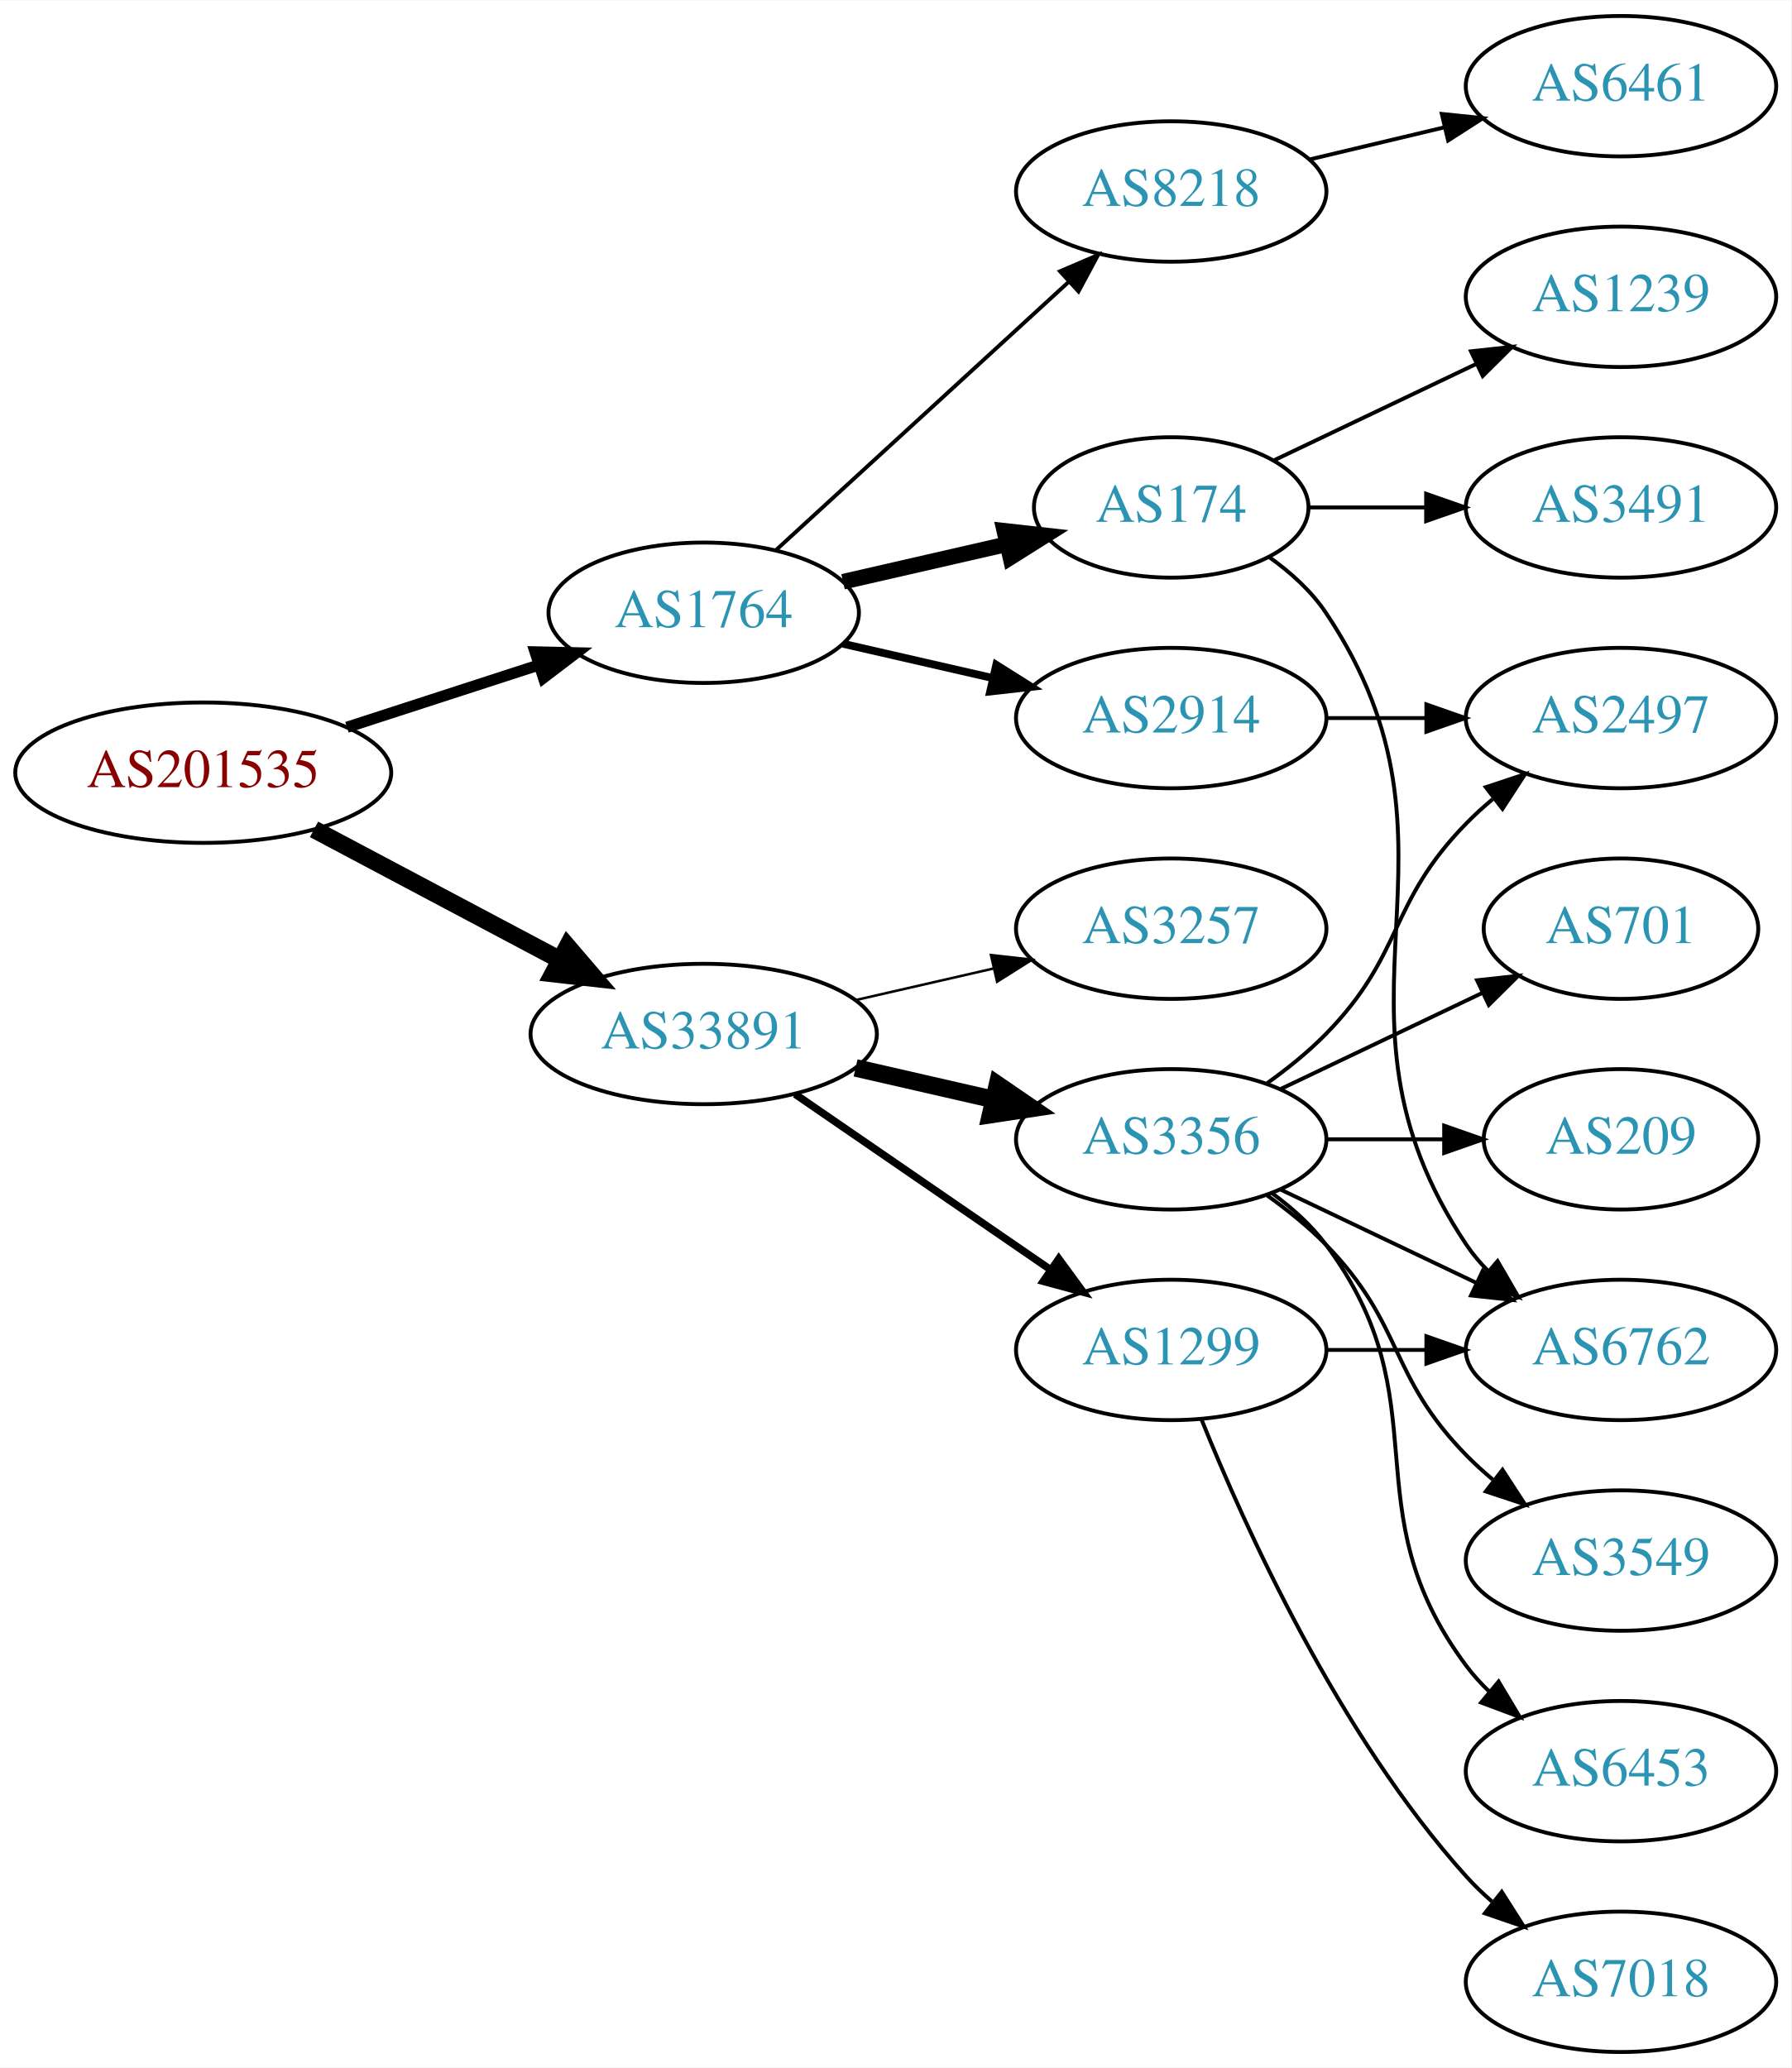
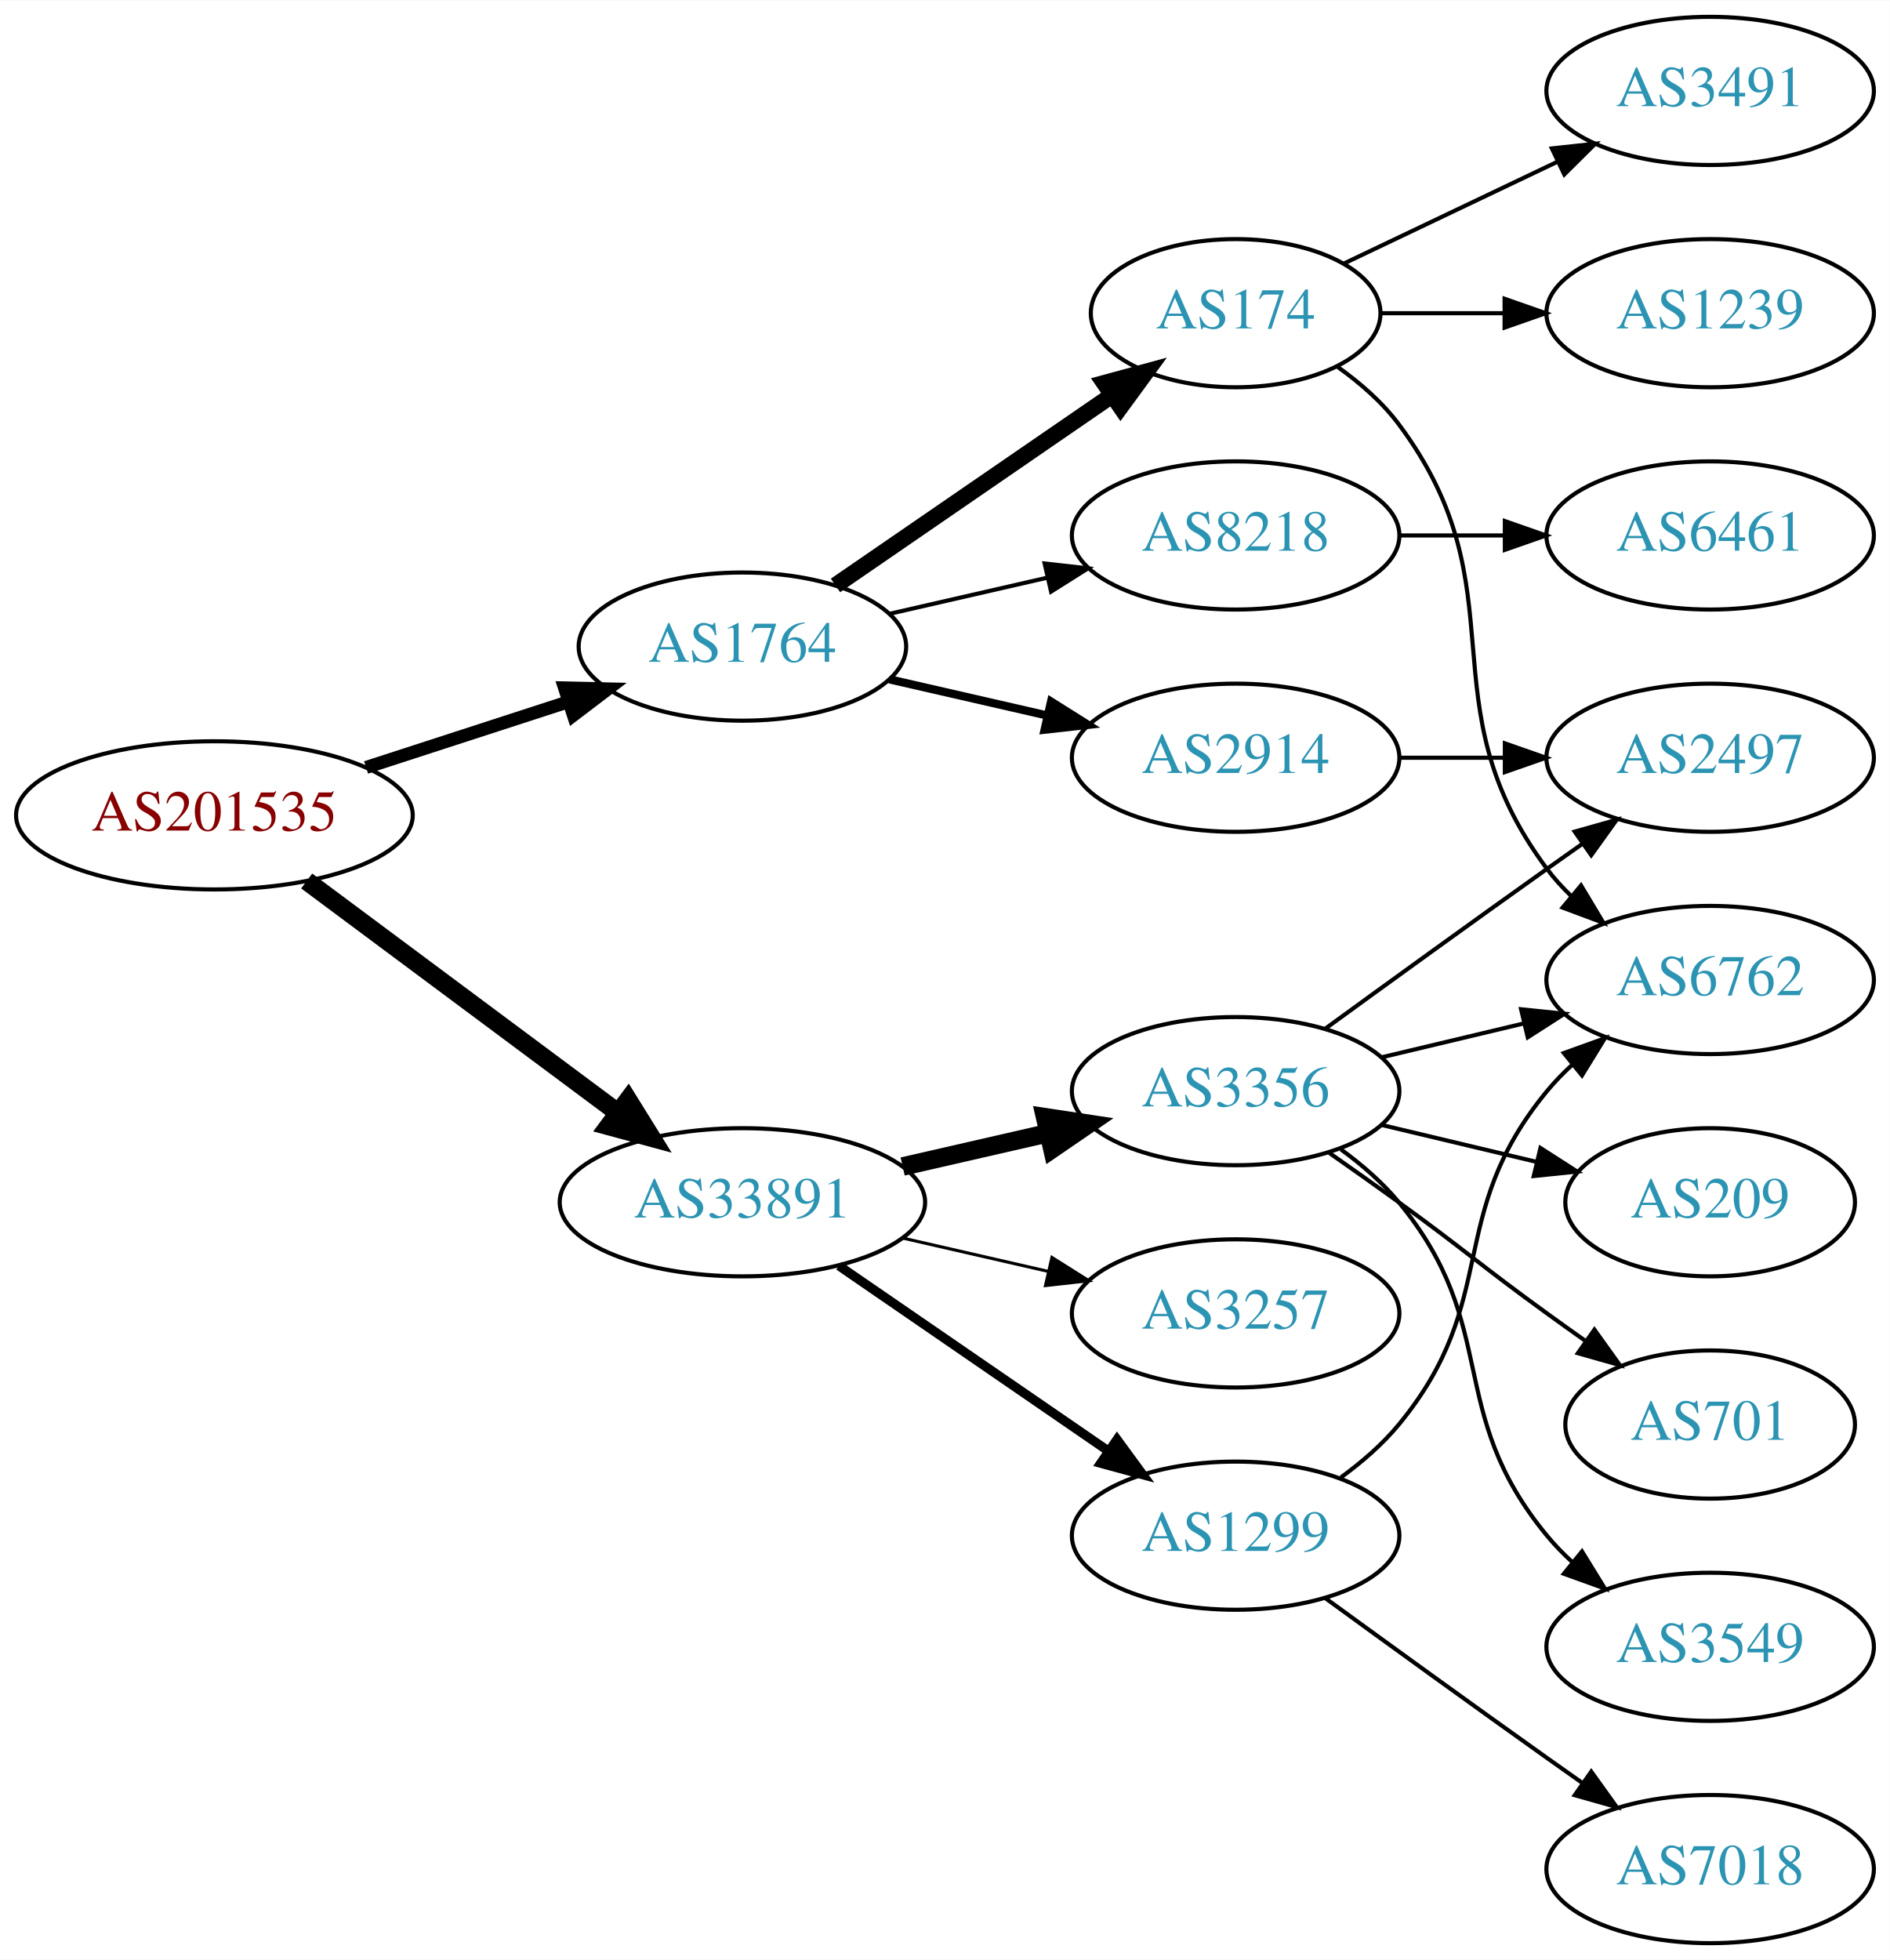
- <svg xmlns="http://www.w3.org/2000/svg" xmlns:xlink="http://www.w3.org/1999/xlink" width="459pt" height="530pt" viewBox="0.00 0.00 459.17 530.00">
-   <g id="graph0" class="graph" transform="scale(1 1) rotate(0) translate(4 526)">
-     <polygon fill="white" stroke="none" points="-4,4 -4,-526 455.17,-526 455.17,4 -4,4" />
+ <svg xmlns="http://www.w3.org/2000/svg" xmlns:xlink="http://www.w3.org/1999/xlink" width="459pt" height="476pt" viewBox="0.00 0.00 459.17 476.00">
+   <g id="graph0" class="graph" transform="scale(1 1) rotate(0) translate(4 472)">
+     <polygon fill="white" stroke="none" points="-4,4 -4,-472 455.17,-472 455.17,4 -4,4" />
    <g id="node1" class="node">
      <g id="a_node1">
        <a xlink:href="/asn/201535" xlink:title="AS201535 ~ andom-tec [AT]">
-           <ellipse fill="#ffffff" stroke="black" cx="48.096" cy="-328" rx="48.192" ry="18" />
-           <text text-anchor="middle" x="48.096" y="-324.3" font-family="Times,serif" font-size="14.00" fill="#880000">AS201535</text>
+           <ellipse fill="#ffffff" stroke="black" cx="48.096" cy="-274" rx="48.192" ry="18" />
+           <text text-anchor="middle" x="48.096" y="-270.3" font-family="Times,serif" font-size="14.00" fill="#880000">AS201535</text>
        </a>
      </g>
    </g>
    <g id="node2" class="node">
      <g id="a_node2">
        <a xlink:href="/asn/1764" xlink:title="AS1764 ~ NEXTLAYER-AS [AT]">
-           <ellipse fill="#ffffff" stroke="black" cx="176.388" cy="-369" rx="39.794" ry="18" />
-           <text text-anchor="middle" x="176.388" y="-365.3" font-family="Times,serif" font-size="14.00" fill="#2c94b3">AS1764</text>
+           <ellipse fill="#ffffff" stroke="black" cx="176.388" cy="-315" rx="39.794" ry="18" />
+           <text text-anchor="middle" x="176.388" y="-311.3" font-family="Times,serif" font-size="14.00" fill="#2c94b3">AS1764</text>
        </a>
      </g>
    </g>
    <g id="edge1" class="edge">
-       <path fill="none" stroke="black" stroke-width="2.864" d="M84.948,-339.639C100.287,-344.619 118.287,-350.463 134.173,-355.62" />
-       <polygon fill="black" stroke="black" stroke-width="2.864" points="133.156,-358.969 143.748,-358.728 135.317,-352.312 133.156,-358.969" />
+       <path fill="none" stroke="black" stroke-width="3.15" d="M84.948,-285.639C100.287,-290.619 118.287,-296.463 134.173,-301.62" />
+       <polygon fill="black" stroke="black" stroke-width="3.15" points="133.156,-304.969 143.748,-304.728 135.317,-298.312 133.156,-304.969" />
    </g>
    <g id="node3" class="node">
      <g id="a_node3">
        <a xlink:href="/asn/33891" xlink:title="AS33891 ~ CORE-BACKBONE GMBH GLOBAL NETWORK [DE]">
-           <ellipse fill="#ffffff" stroke="black" cx="176.388" cy="-261" rx="44.393" ry="18" />
-           <text text-anchor="middle" x="176.388" y="-257.3" font-family="Times,serif" font-size="14.00" fill="#2c94b3">AS33891</text>
+           <ellipse fill="#ffffff" stroke="black" cx="176.388" cy="-180" rx="44.393" ry="18" />
+           <text text-anchor="middle" x="176.388" y="-176.3" font-family="Times,serif" font-size="14.00" fill="#2c94b3">AS33891</text>
        </a>
      </g>
    </g>
    <g id="edge2" class="edge">
-       <path fill="none" stroke="black" stroke-width="4.5" d="M76.499,-313.462C94.995,-303.65 119.591,-290.601 139.626,-279.972" />
-       <polygon fill="black" stroke="black" stroke-width="4.5" points="141.483,-283.444 148.471,-275.279 137.792,-276.488 141.483,-283.444" />
+       <path fill="none" stroke="black" stroke-width="4.5" d="M70.519,-258.054C91.328,-242.566 123.078,-218.934 146.192,-201.731" />
+       <polygon fill="black" stroke="black" stroke-width="4.5" points="148.609,-204.84 154.28,-195.71 143.907,-198.522 148.609,-204.84" />
    </g>
    <g id="node4" class="node">
      <g id="a_node4">
        <a xlink:href="/asn/2914" xlink:title="AS2914 ~ NTT America, Inc. [US]">
-           <ellipse fill="#ffffff" stroke="black" cx="296.23" cy="-342" rx="39.794" ry="18" />
-           <text text-anchor="middle" x="296.23" y="-338.3" font-family="Times,serif" font-size="14.00" fill="#2c94b3">AS2914</text>
+           <ellipse fill="#ffffff" stroke="black" cx="296.23" cy="-288" rx="39.794" ry="18" />
+           <text text-anchor="middle" x="296.23" y="-284.3" font-family="Times,serif" font-size="14.00" fill="#2c94b3">AS2914</text>
        </a>
      </g>
    </g>
    <g id="edge3" class="edge">
-       <path fill="none" stroke="black" stroke-width="2" d="M212.107,-361.045C224.107,-358.296 237.728,-355.175 250.42,-352.267" />
-       <polygon fill="black" stroke="black" stroke-width="2" points="251.386,-355.636 260.352,-349.991 249.823,-348.813 251.386,-355.636" />
+       <path fill="none" stroke="black" stroke-width="2" d="M212.107,-307.045C224.107,-304.296 237.728,-301.175 250.42,-298.267" />
+       <polygon fill="black" stroke="black" stroke-width="2" points="251.386,-301.636 260.352,-295.991 249.823,-294.813 251.386,-301.636" />
    </g>
    <g id="node5" class="node">
      <g id="a_node5">
-         <a xlink:href="/asn/8218" xlink:title="AS8218 ~ legacy Neotelecoms [FR]">
-           <ellipse fill="#ffffff" stroke="black" cx="296.23" cy="-477" rx="39.794" ry="18" />
-           <text text-anchor="middle" x="296.23" y="-473.3" font-family="Times,serif" font-size="14.00" fill="#2c94b3">AS8218</text>
-         </a>
-       </g>
-     </g>
-     <g id="edge4" class="edge">
-       <path fill="none" stroke="black" d="M195.03,-385.169C214.902,-403.382 247.365,-433.133 269.934,-453.817" />
-       <polygon fill="black" stroke="black" points="267.73,-456.545 277.467,-460.721 272.46,-451.384 267.73,-456.545" />
-     </g>
-     <g id="node6" class="node">
-       <g id="a_node6">
        <a xlink:href="/asn/174" xlink:title="AS174 ~ Cogent Communications [US]">
          <ellipse fill="#ffffff" stroke="black" cx="296.23" cy="-396" rx="35.194" ry="18" />
          <text text-anchor="middle" x="296.23" y="-392.3" font-family="Times,serif" font-size="14.00" fill="#2c94b3">AS174</text>
        </a>
      </g>
    </g>
+     <g id="edge4" class="edge">
+       <path fill="none" stroke="black" stroke-width="4" d="M199.002,-329.857C217.839,-342.805 245.319,-361.693 266.095,-375.973" />
+       <polygon fill="black" stroke="black" stroke-width="4" points="264.32,-379.001 274.543,-381.781 268.285,-373.232 264.32,-379.001" />
+     </g>
+     <g id="node6" class="node">
+       <g id="a_node6">
+         <a xlink:href="/asn/8218" xlink:title="AS8218 ~ legacy Neotelecoms [FR]">
+           <ellipse fill="#ffffff" stroke="black" cx="296.23" cy="-342" rx="39.794" ry="18" />
+           <text text-anchor="middle" x="296.23" y="-338.3" font-family="Times,serif" font-size="14.00" fill="#2c94b3">AS8218</text>
+         </a>
+       </g>
+     </g>
    <g id="edge5" class="edge">
-       <path fill="none" stroke="black" stroke-width="4" d="M212.107,-376.955C225.199,-379.955 240.222,-383.396 253.862,-386.522" />
-       <polygon fill="black" stroke="black" stroke-width="4" points="253.44,-390.016 263.97,-388.838 255.004,-383.193 253.44,-390.016" />
+       <path fill="none" stroke="black" d="M212.107,-322.955C224.107,-325.704 237.728,-328.825 250.42,-331.733" />
+       <polygon fill="black" stroke="black" points="249.823,-335.187 260.352,-334.009 251.386,-328.364 249.823,-335.187" />
    </g>
    <g id="node12" class="node">
      <g id="a_node12">
-         <a xlink:href="/asn/3257" xlink:title="AS3257 ~ GTT [DE]">
-           <ellipse fill="#ffffff" stroke="black" cx="296.23" cy="-288" rx="39.794" ry="18" />
-           <text text-anchor="middle" x="296.23" y="-284.3" font-family="Times,serif" font-size="14.00" fill="#2c94b3">AS3257</text>
+         <a xlink:href="/asn/3356" xlink:title="AS3356 ~ Level 3 Parent, LLC [US]">
+           <ellipse fill="#ffffff" stroke="black" cx="296.23" cy="-207" rx="39.794" ry="18" />
+           <text text-anchor="middle" x="296.23" y="-203.3" font-family="Times,serif" font-size="14.00" fill="#2c94b3">AS3356</text>
        </a>
      </g>
    </g>
    <g id="edge11" class="edge">
-       <path fill="none" stroke="black" stroke-width="0.643" d="M215.322,-269.692C226.563,-272.267 238.976,-275.111 250.599,-277.774" />
-       <polygon fill="black" stroke="black" stroke-width="0.643" points="250.031,-281.235 260.56,-280.057 251.595,-274.412 250.031,-281.235" />
+       <path fill="none" stroke="black" stroke-width="4.5" d="M215.322,-188.692C226.563,-191.267 238.976,-194.111 250.599,-196.774" />
+       <polygon fill="black" stroke="black" stroke-width="4.5" points="249.934,-200.661 260.56,-199.057 251.692,-192.985 249.934,-200.661" />
    </g>
    <g id="node13" class="node">
      <g id="a_node13">
-         <a xlink:href="/asn/3356" xlink:title="AS3356 ~ Level 3 Parent, LLC [US]">
-           <ellipse fill="#ffffff" stroke="black" cx="296.23" cy="-234" rx="39.794" ry="18" />
-           <text text-anchor="middle" x="296.23" y="-230.3" font-family="Times,serif" font-size="14.00" fill="#2c94b3">AS3356</text>
+         <a xlink:href="/asn/1299" xlink:title="AS1299 ~ Telia Carrier [EU]">
+           <ellipse fill="#ffffff" stroke="black" cx="296.23" cy="-99" rx="39.794" ry="18" />
+           <text text-anchor="middle" x="296.23" y="-95.3" font-family="Times,serif" font-size="14.00" fill="#2c94b3">AS1299</text>
        </a>
      </g>
    </g>
    <g id="edge12" class="edge">
-       <path fill="none" stroke="black" stroke-width="4.5" d="M215.322,-252.308C226.563,-249.733 238.976,-246.889 250.599,-244.226" />
-       <polygon fill="black" stroke="black" stroke-width="4.5" points="251.692,-248.015 260.56,-241.943 249.934,-240.339 251.692,-248.015" />
+       <path fill="none" stroke="black" stroke-width="2.25" d="M199.83,-164.574C218.412,-151.802 244.972,-133.545 265.352,-119.537" />
+       <polygon fill="black" stroke="black" stroke-width="2.25" points="267.408,-122.371 273.666,-113.822 263.443,-116.602 267.408,-122.371" />
    </g>
    <g id="node14" class="node">
      <g id="a_node14">
-         <a xlink:href="/asn/1299" xlink:title="AS1299 ~ Telia Carrier [EU]">
-           <ellipse fill="#ffffff" stroke="black" cx="296.23" cy="-180" rx="39.794" ry="18" />
-           <text text-anchor="middle" x="296.23" y="-176.3" font-family="Times,serif" font-size="14.00" fill="#2c94b3">AS1299</text>
+         <a xlink:href="/asn/3257" xlink:title="AS3257 ~ GTT [DE]">
+           <ellipse fill="#ffffff" stroke="black" cx="296.23" cy="-153" rx="39.794" ry="18" />
+           <text text-anchor="middle" x="296.23" y="-149.3" font-family="Times,serif" font-size="14.00" fill="#2c94b3">AS3257</text>
        </a>
      </g>
    </g>
    <g id="edge13" class="edge">
-       <path fill="none" stroke="black" stroke-width="1.929" d="M199.83,-245.574C218.412,-232.802 244.972,-214.545 265.352,-200.537" />
-       <polygon fill="black" stroke="black" stroke-width="1.929" points="267.408,-203.371 273.666,-194.822 263.443,-197.602 267.408,-203.371" />
+       <path fill="none" stroke="black" stroke-width="0.75" d="M215.322,-171.308C226.563,-168.733 238.976,-165.889 250.599,-163.226" />
+       <polygon fill="black" stroke="black" stroke-width="0.75" points="251.595,-166.588 260.56,-160.943 250.031,-159.765 251.595,-166.588" />
+     </g>
+     <g id="node8" class="node">
+       <g id="a_node8">
+         <a xlink:href="/asn/2497" xlink:title="AS2497 ~ Internet Initiative Japan Inc. [JP]">
+           <ellipse fill="#ffffff" stroke="black" cx="411.523" cy="-288" rx="39.794" ry="18" />
+           <text text-anchor="middle" x="411.523" y="-284.3" font-family="Times,serif" font-size="14.00" fill="#2c94b3">AS2497</text>
+         </a>
+       </g>
+     </g>
+     <g id="edge7" class="edge">
+       <path fill="none" stroke="black" d="M335.902,-288C344.105,-288 352.869,-288 361.401,-288" />
+       <polygon fill="black" stroke="black" points="361.641,-291.5 371.641,-288 361.641,-284.5 361.641,-291.5" />
+     </g>
+     <g id="node9" class="node">
+       <g id="a_node9">
+         <a xlink:href="/asn/1239" xlink:title="AS1239 ~ Sprint [US]">
+           <ellipse fill="#ffffff" stroke="black" cx="411.523" cy="-396" rx="39.794" ry="18" />
+           <text text-anchor="middle" x="411.523" y="-392.3" font-family="Times,serif" font-size="14.00" fill="#2c94b3">AS1239</text>
+         </a>
+       </g>
+     </g>
+     <g id="edge8" class="edge">
+       <path fill="none" stroke="black" d="M331.529,-396C340.906,-396 351.257,-396 361.291,-396" />
+       <polygon fill="black" stroke="black" points="361.58,-399.5 371.58,-396 361.58,-392.5 361.58,-399.5" />
+     </g>
+     <g id="node10" class="node">
+       <g id="a_node10">
+         <a xlink:href="/asn/3491" xlink:title="AS3491 ~ PCCW Global, Inc. [US]">
+           <ellipse fill="#ffffff" stroke="black" cx="411.523" cy="-450" rx="39.794" ry="18" />
+           <text text-anchor="middle" x="411.523" y="-446.3" font-family="Times,serif" font-size="14.00" fill="#2c94b3">AS3491</text>
+         </a>
+       </g>
+     </g>
+     <g id="edge9" class="edge">
+       <path fill="none" stroke="black" d="M322.655,-408.119C337.958,-415.413 357.681,-424.814 374.563,-432.86" />
+       <polygon fill="black" stroke="black" points="373.071,-436.026 383.604,-437.169 376.082,-429.707 373.071,-436.026" />
+     </g>
+     <g id="node11" class="node">
+       <g id="a_node11">
+         <a xlink:href="/asn/6762" xlink:title="AS6762 ~ TELECOM ITALIA SPARKLE S.p.A. [IT]">
+           <ellipse fill="#ffffff" stroke="black" cx="411.523" cy="-234" rx="39.794" ry="18" />
+           <text text-anchor="middle" x="411.523" y="-230.3" font-family="Times,serif" font-size="14.00" fill="#2c94b3">AS6762</text>
+         </a>
+       </g>
+     </g>
+     <g id="edge10" class="edge">
+       <path fill="none" stroke="black" d="M320.956,-382.989C326.453,-379.081 331.861,-374.378 335.877,-369 366.148,-328.458 341.605,-301.542 371.877,-261 373.621,-258.664 375.628,-256.455 377.792,-254.383" />
+       <polygon fill="black" stroke="black" points="380.151,-256.973 385.592,-247.882 375.67,-251.595 380.151,-256.973" />
    </g>
    <g id="node7" class="node">
      <g id="a_node7">
-         <a xlink:href="/asn/2497" xlink:title="AS2497 ~ Internet Initiative Japan Inc. [JP]">
+         <a xlink:href="/asn/6461" xlink:title="AS6461 ~ Zayo Bandwidth [US]">
          <ellipse fill="#ffffff" stroke="black" cx="411.523" cy="-342" rx="39.794" ry="18" />
-           <text text-anchor="middle" x="411.523" y="-338.3" font-family="Times,serif" font-size="14.00" fill="#2c94b3">AS2497</text>
+           <text text-anchor="middle" x="411.523" y="-338.3" font-family="Times,serif" font-size="14.00" fill="#2c94b3">AS6461</text>
        </a>
      </g>
    </g>
    <g id="edge6" class="edge">
      <path fill="none" stroke="black" d="M335.902,-342C344.105,-342 352.869,-342 361.401,-342" />
      <polygon fill="black" stroke="black" points="361.641,-345.5 371.641,-342 361.641,-338.5 361.641,-345.5" />
    </g>
-     <g id="node8" class="node">
-       <g id="a_node8">
-         <a xlink:href="/asn/6461" xlink:title="AS6461 ~ Zayo Bandwidth [US]">
-           <ellipse fill="#ffffff" stroke="black" cx="411.523" cy="-504" rx="39.794" ry="18" />
-           <text text-anchor="middle" x="411.523" y="-500.3" font-family="Times,serif" font-size="14.00" fill="#2c94b3">AS6461</text>
-         </a>
-       </g>
-     </g>
-     <g id="edge7" class="edge">
-       <path fill="none" stroke="black" d="M331.837,-485.248C342.709,-487.838 354.863,-490.735 366.305,-493.462" />
-       <polygon fill="black" stroke="black" points="365.589,-496.889 376.128,-495.803 367.212,-490.08 365.589,-496.889" />
-     </g>
-     <g id="node9" class="node">
-       <g id="a_node9">
-         <a xlink:href="/asn/3491" xlink:title="AS3491 ~ PCCW Global, Inc. [US]">
-           <ellipse fill="#ffffff" stroke="black" cx="411.523" cy="-396" rx="39.794" ry="18" />
-           <text text-anchor="middle" x="411.523" y="-392.3" font-family="Times,serif" font-size="14.00" fill="#2c94b3">AS3491</text>
-         </a>
-       </g>
-     </g>
-     <g id="edge8" class="edge">
-       <path fill="none" stroke="black" d="M331.529,-396C340.906,-396 351.257,-396 361.291,-396" />
-       <polygon fill="black" stroke="black" points="361.58,-399.5 371.58,-396 361.58,-392.5 361.58,-399.5" />
-     </g>
-     <g id="node10" class="node">
-       <g id="a_node10">
-         <a xlink:href="/asn/1239" xlink:title="AS1239 ~ Sprint [US]">
-           <ellipse fill="#ffffff" stroke="black" cx="411.523" cy="-450" rx="39.794" ry="18" />
-           <text text-anchor="middle" x="411.523" y="-446.3" font-family="Times,serif" font-size="14.00" fill="#2c94b3">AS1239</text>
-         </a>
-       </g>
-     </g>
-     <g id="edge9" class="edge">
-       <path fill="none" stroke="black" d="M322.655,-408.119C337.958,-415.413 357.681,-424.814 374.563,-432.86" />
-       <polygon fill="black" stroke="black" points="373.071,-436.026 383.604,-437.169 376.082,-429.707 373.071,-436.026" />
-     </g>
-     <g id="node11" class="node">
-       <g id="a_node11">
-         <a xlink:href="/asn/6762" xlink:title="AS6762 ~ TELECOM ITALIA SPARKLE S.p.A. [IT]">
-           <ellipse fill="#ffffff" stroke="black" cx="411.523" cy="-180" rx="39.794" ry="18" />
-           <text text-anchor="middle" x="411.523" y="-176.3" font-family="Times,serif" font-size="14.00" fill="#2c94b3">AS6762</text>
-         </a>
-       </g>
-     </g>
-     <g id="edge10" class="edge">
-       <path fill="none" stroke="black" d="M321.348,-383.266C326.837,-379.352 332.144,-374.577 335.877,-369 376.901,-307.706 330.852,-268.294 371.877,-207 373.498,-204.577 375.417,-202.305 377.519,-200.19" />
-       <polygon fill="black" stroke="black" points="379.886,-202.771 385.204,-193.607 375.332,-197.454 379.886,-202.771" />
+     <g id="edge16" class="edge">
+       <path fill="none" stroke="black" d="M318.078,-222.222C333.012,-233.091 353.626,-248.025 371.877,-261 374.697,-263.005 377.64,-265.085 380.588,-267.159" />
+       <polygon fill="black" stroke="black" points="378.616,-270.05 388.813,-272.926 382.634,-264.319 378.616,-270.05" />
    </g>
    <g id="edge18" class="edge">
-       <path fill="none" stroke="black" d="M320.824,-248.389C326.08,-252.148 331.412,-256.437 335.877,-261 356.049,-281.617 351.704,-294.383 371.877,-315 373.969,-317.139 376.253,-319.218 378.63,-321.21" />
-       <polygon fill="black" stroke="black" points="376.873,-324.275 386.929,-327.611 381.148,-318.732 376.873,-324.275" />
-     </g>
-     <g id="edge14" class="edge">
-       <path fill="none" stroke="black" d="M324.367,-221.066C339.361,-213.919 358.182,-204.948 374.405,-197.215" />
-       <polygon fill="black" stroke="black" points="376.087,-200.291 383.608,-192.829 373.075,-193.972 376.087,-200.291" />
+       <path fill="none" stroke="black" d="M331.837,-215.248C342.709,-217.838 354.863,-220.735 366.305,-223.462" />
+       <polygon fill="black" stroke="black" points="365.589,-226.889 376.128,-225.803 367.212,-220.08 365.589,-226.889" />
    </g>
    <g id="node15" class="node">
      <g id="a_node15">
-         <a xlink:href="/asn/701" xlink:title="AS701 ~ UUNET [US]">
-           <ellipse fill="#ffffff" stroke="black" cx="411.523" cy="-288" rx="35.194" ry="18" />
-           <text text-anchor="middle" x="411.523" y="-284.3" font-family="Times,serif" font-size="14.00" fill="#2c94b3">AS701</text>
-         </a>
-       </g>
-     </g>
-     <g id="edge15" class="edge">
-       <path fill="none" stroke="black" d="M324.367,-246.934C339.798,-254.29 359.284,-263.577 375.819,-271.459" />
-       <polygon fill="black" stroke="black" points="374.628,-274.768 385.161,-275.911 377.64,-268.449 374.628,-274.768" />
+         <a xlink:href="/asn/3549" xlink:title="AS3549 ~ Level 3 Parent, LLC [US]">
+           <ellipse fill="#ffffff" stroke="black" cx="411.523" cy="-72" rx="39.794" ry="18" />
+           <text text-anchor="middle" x="411.523" y="-68.3" font-family="Times,serif" font-size="14.00" fill="#2c94b3">AS3549</text>
+         </a>
+       </g>
+     </g>
+     <g id="edge14" class="edge">
+       <path fill="none" stroke="black" d="M321.811,-192.844C326.905,-189.128 331.919,-184.799 335.877,-180 360.941,-149.606 346.812,-129.394 371.877,-99 373.732,-96.751 375.819,-94.604 378.038,-92.576" />
+       <polygon fill="black" stroke="black" points="380.386,-95.177 385.942,-86.156 375.973,-89.744 380.386,-95.177" />
    </g>
    <g id="node16" class="node">
      <g id="a_node16">
        <a xlink:href="/asn/209" xlink:title="AS209 ~ CenturyLink Communications, LLC [US]">
-           <ellipse fill="#ffffff" stroke="black" cx="411.523" cy="-234" rx="35.194" ry="18" />
-           <text text-anchor="middle" x="411.523" y="-230.3" font-family="Times,serif" font-size="14.00" fill="#2c94b3">AS209</text>
-         </a>
-       </g>
-     </g>
-     <g id="edge16" class="edge">
-       <path fill="none" stroke="black" d="M335.902,-234C345.608,-234 356.098,-234 366.061,-234" />
-       <polygon fill="black" stroke="black" points="366.198,-237.5 376.198,-234 366.198,-230.5 366.198,-237.5" />
+           <ellipse fill="#ffffff" stroke="black" cx="411.523" cy="-180" rx="35.194" ry="18" />
+           <text text-anchor="middle" x="411.523" y="-176.3" font-family="Times,serif" font-size="14.00" fill="#2c94b3">AS209</text>
+         </a>
+       </g>
+     </g>
+     <g id="edge15" class="edge">
+       <path fill="none" stroke="black" d="M331.837,-198.752C343.632,-195.942 356.937,-192.771 369.204,-189.847" />
+       <polygon fill="black" stroke="black" points="370.293,-193.186 379.209,-187.463 368.67,-186.376 370.293,-193.186" />
    </g>
    <g id="node17" class="node">
      <g id="a_node17">
-         <a xlink:href="/asn/3549" xlink:title="AS3549 ~ Level 3 Parent, LLC [US]">
-           <ellipse fill="#ffffff" stroke="black" cx="411.523" cy="-126" rx="39.794" ry="18" />
-           <text text-anchor="middle" x="411.523" y="-122.3" font-family="Times,serif" font-size="14.00" fill="#2c94b3">AS3549</text>
+         <a xlink:href="/asn/701" xlink:title="AS701 ~ UUNET [US]">
+           <ellipse fill="#ffffff" stroke="black" cx="411.523" cy="-126" rx="35.194" ry="18" />
+           <text text-anchor="middle" x="411.523" y="-122.3" font-family="Times,serif" font-size="14.00" fill="#2c94b3">AS701</text>
        </a>
      </g>
    </g>
    <g id="edge17" class="edge">
-       <path fill="none" stroke="black" d="M320.824,-219.611C326.08,-215.852 331.412,-211.563 335.877,-207 356.049,-186.383 351.704,-173.617 371.877,-153 373.969,-150.861 376.253,-148.782 378.63,-146.79" />
-       <polygon fill="black" stroke="black" points="381.148,-149.268 386.929,-140.389 376.873,-143.725 381.148,-149.268" />
+       <path fill="none" stroke="black" d="M318.987,-191.991C324.522,-188.121 330.44,-183.936 335.877,-180 352.076,-168.271 355.677,-164.729 371.877,-153 374.905,-150.807 378.084,-148.537 381.263,-146.287" />
+       <polygon fill="black" stroke="black" points="383.405,-149.059 389.573,-140.445 379.379,-143.333 383.405,-149.059" />
+     </g>
+     <g id="edge19" class="edge">
+       <path fill="none" stroke="black" d="M321.811,-113.156C326.905,-116.872 331.919,-121.201 335.877,-126 360.941,-156.394 346.812,-176.606 371.877,-207 373.732,-209.25 375.819,-211.396 378.038,-213.424" />
+       <polygon fill="black" stroke="black" points="375.973,-216.256 385.942,-219.844 380.386,-210.823 375.973,-216.256" />
    </g>
    <g id="node18" class="node">
      <g id="a_node18">
-         <a xlink:href="/asn/6453" xlink:title="AS6453 ~ TATA COMMUNICATIONS (AMERICA) INC [US]">
-           <ellipse fill="#ffffff" stroke="black" cx="411.523" cy="-72" rx="39.794" ry="18" />
-           <text text-anchor="middle" x="411.523" y="-68.3" font-family="Times,serif" font-size="14.00" fill="#2c94b3">AS6453</text>
-         </a>
-       </g>
-     </g>
-     <g id="edge19" class="edge">
-       <path fill="none" stroke="black" d="M322.161,-220.118C327.237,-216.389 332.155,-211.984 335.877,-207 366.148,-166.458 341.605,-139.542 371.877,-99 373.621,-96.664 375.628,-94.455 377.792,-92.383" />
-       <polygon fill="black" stroke="black" points="380.151,-94.973 385.592,-85.882 375.67,-89.595 380.151,-94.973" />
-     </g>
-     <g id="edge21" class="edge">
-       <path fill="none" stroke="black" d="M335.902,-180C344.105,-180 352.869,-180 361.401,-180" />
-       <polygon fill="black" stroke="black" points="361.641,-183.5 371.641,-180 361.641,-176.5 361.641,-183.5" />
-     </g>
-     <g id="node19" class="node">
-       <g id="a_node19">
        <a xlink:href="/asn/7018" xlink:title="AS7018 ~ AT&amp;T Services, Inc. [US]">
          <ellipse fill="#ffffff" stroke="black" cx="411.523" cy="-18" rx="39.794" ry="18" />
          <text text-anchor="middle" x="411.523" y="-14.3" font-family="Times,serif" font-size="14.00" fill="#2c94b3">AS7018</text>
        </a>
      </g>
    </g>
    <g id="edge20" class="edge">
-       <path fill="none" stroke="black" d="M303.978,-162.213C315.029,-134.757 339.082,-81.422 371.877,-45 373.879,-42.776 376.098,-40.637 378.43,-38.603" />
-       <polygon fill="black" stroke="black" points="380.961,-41.065 386.649,-32.127 376.628,-35.567 380.961,-41.065" />
+       <path fill="none" stroke="black" d="M318.078,-83.778C333.012,-72.909 353.626,-57.975 371.877,-45 374.697,-42.995 377.64,-40.915 380.588,-38.841" />
+       <polygon fill="black" stroke="black" points="382.634,-41.681 388.813,-33.074 378.616,-35.95 382.634,-41.681" />
    </g>
  </g>
</svg>
